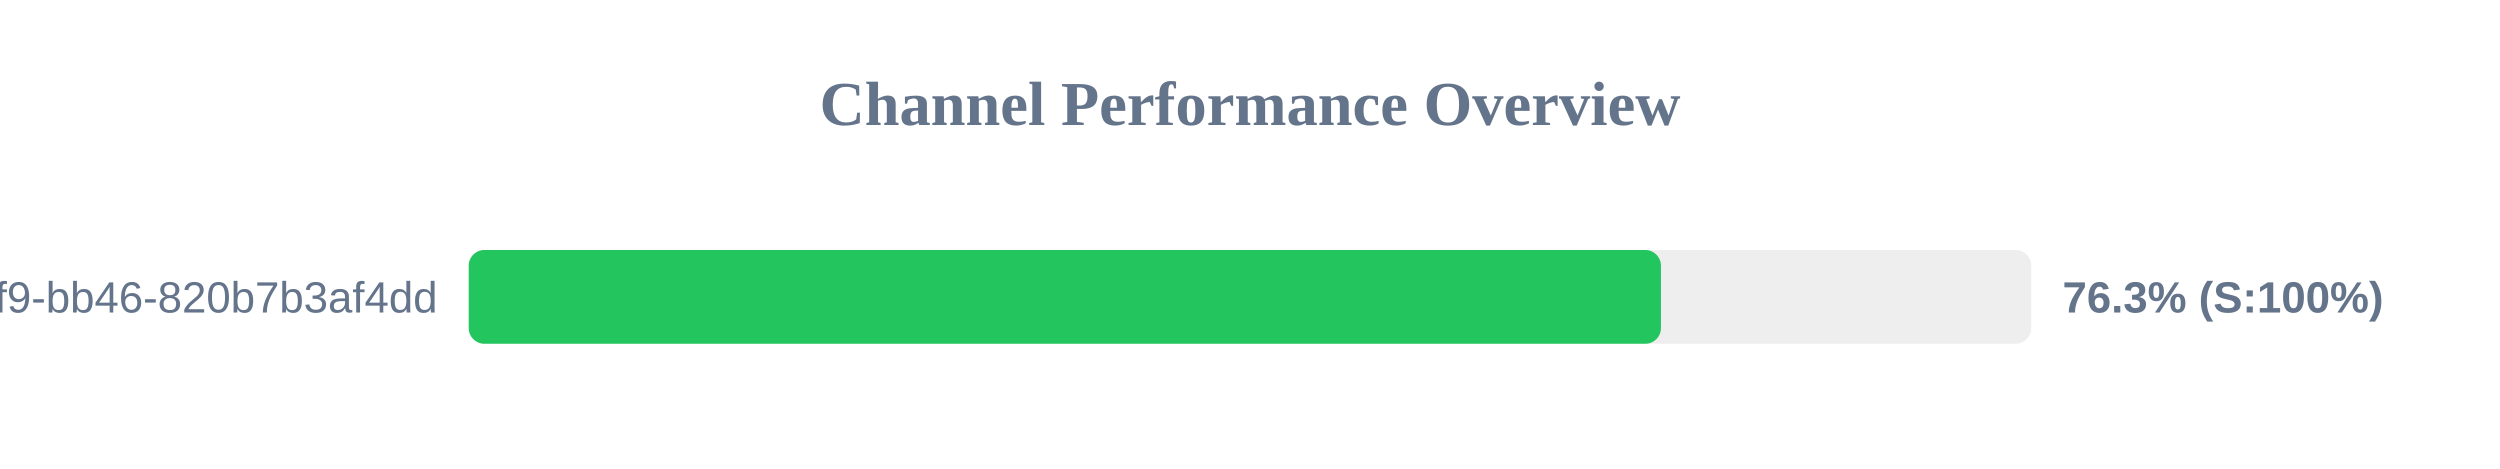
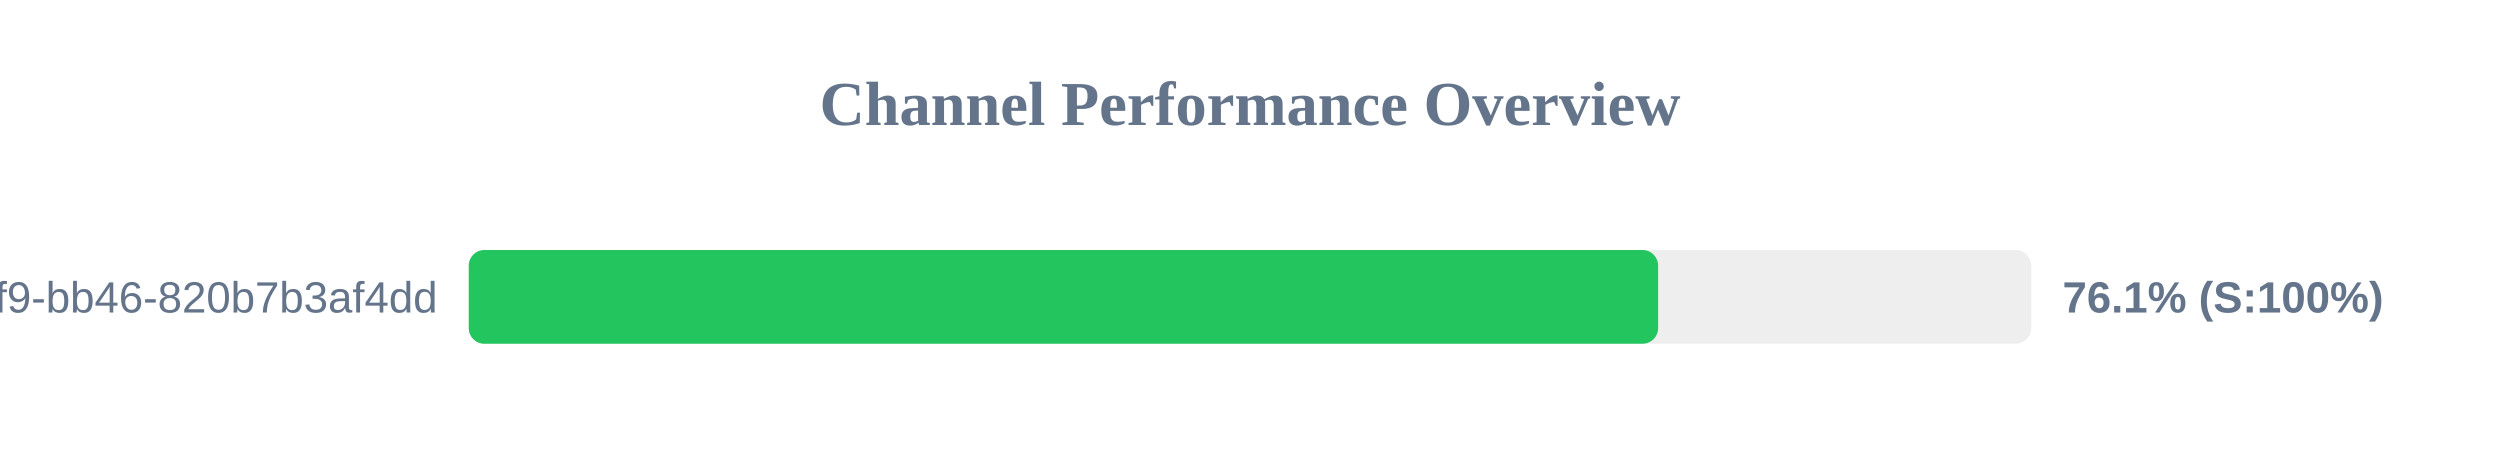
<svg xmlns="http://www.w3.org/2000/svg" width="800" height="150" version="1.1">
  <style>
        .row { font: 14px Arial; fill: #64748b; }
        .score { font: bold 14px Arial; fill: #64748b; }
    </style>
  <text x="400" y="40" text-anchor="middle" font-size="20px" font-weight="bold" fill="#64748b">Channel Performance Overview</text>
  <rect x="150" y="80" width="500" height="30" fill="#eee" rx="5" />
-   <rect x="150" y="80" width="381.5" height="30" fill="#22c55e" rx="5" />
+   <rect x="150" y="80" width="380.6" height="30" fill="#22c55e" rx="5" />
  <text x="140" y="100" text-anchor="end" class="row">?uuid=80b2ac81-ba69-41f9-bb46-820b7b3af4dd</text>
-   <text x="660" y="100" text-anchor="start" class="score">76.3% (S:100%)</text>
+   <text x="660" y="100" text-anchor="start" class="score">76.1% (S:100%)</text>
</svg>
